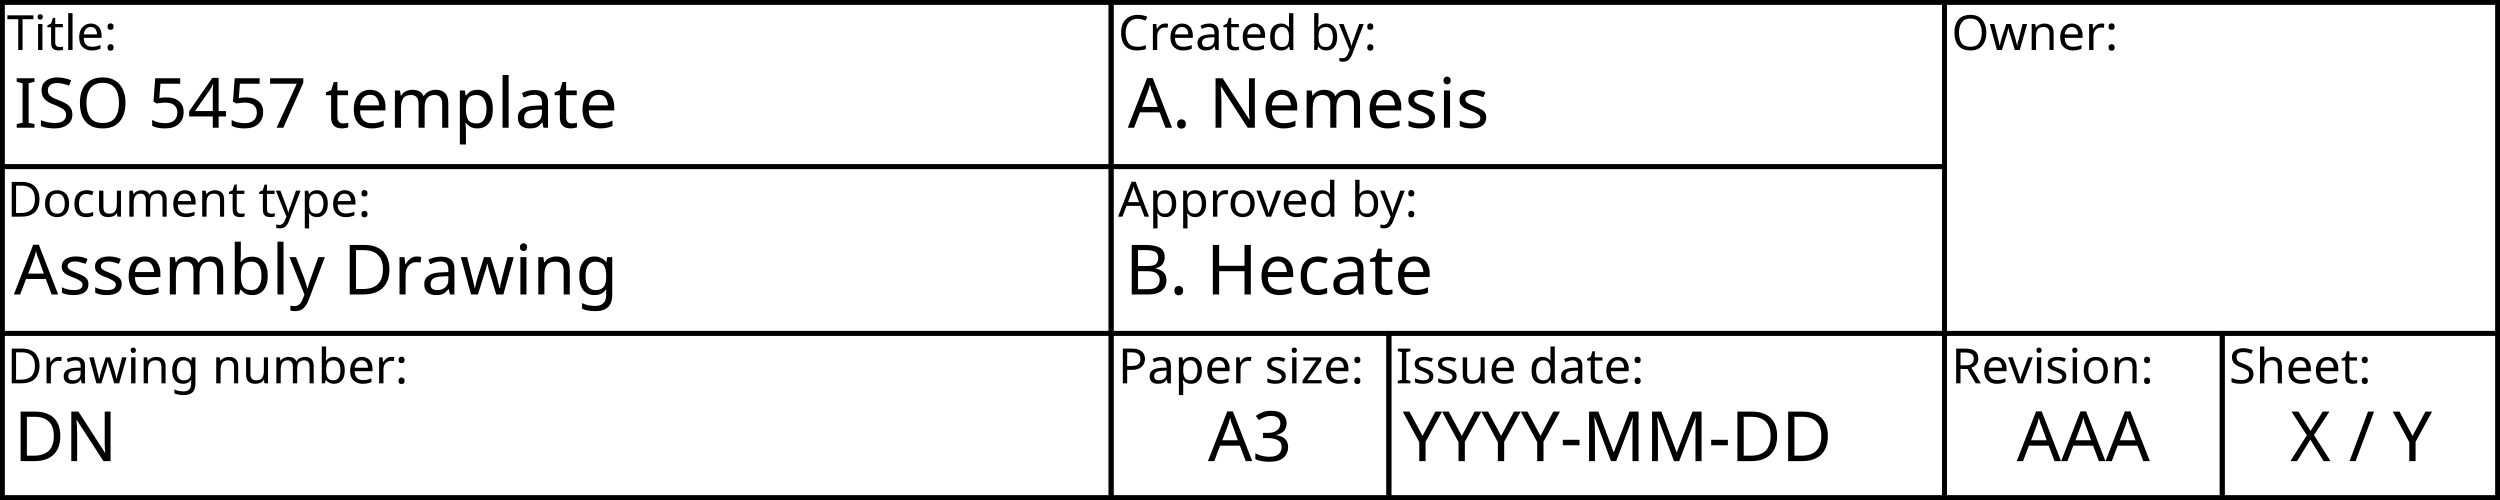
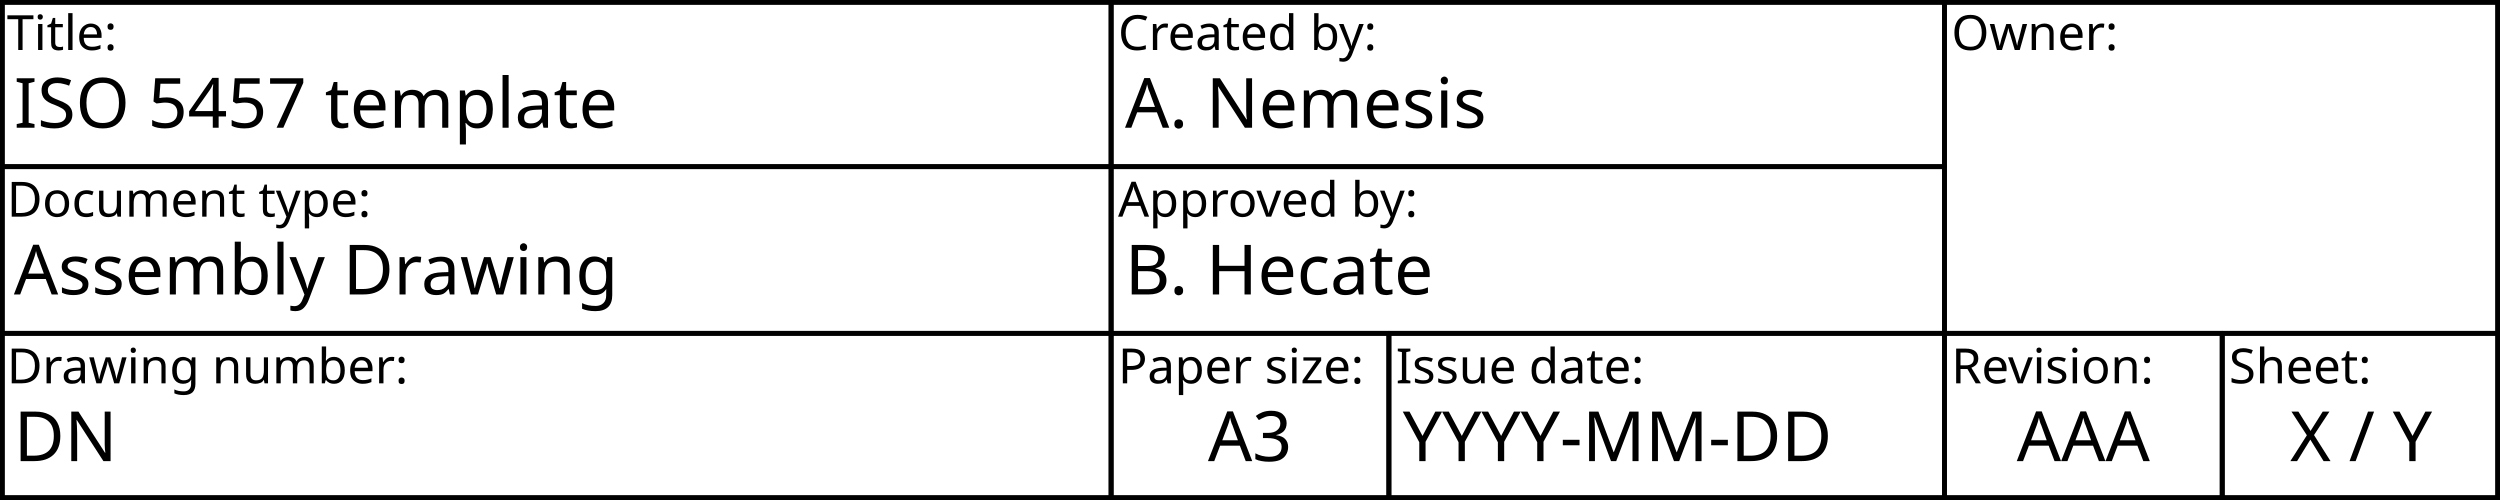
<svg xmlns="http://www.w3.org/2000/svg" xmlns:ns1="http://www.freecadweb.org/wiki/index.php?title=Svg_Namespace" width="180mm" height="36mm" viewBox="0 0 180 36" version="1.1" id="svg1">
-   <defs id="defs1" />
-   <rect width="180" x="0" id="Frame" height="36" y="0" style="fill:none;stroke:#000000;stroke-width:0.7;stroke-linecap:round;stroke-linejoin:round;stroke-dasharray:none" />
-   <g id="Owner">
-     <rect width="40" x="140" id="Owner border" height="24" y="0" style="fill:none;stroke:#000000;stroke-width:0.35;stroke-linecap:round;stroke-linejoin:round;stroke-dasharray:none" />
-     <text x="140.5" id="Owner label" y="3.6" style="font-size:3.5px;line-height:1;font-family:osifont;-inkscape-font-specification:osifont;text-align:start;text-decoration:none;text-decoration-line:none;text-decoration-color:#000000;word-spacing:0px;text-orientation:sideways;text-anchor:start;fill:#000000;stroke:none;stroke-width:2;stroke-linejoin:round;stop-color:#000000">Owner:</text>
+   <g id="Borders" style="fill:none;stroke:#000000;stroke-width:0.35;stroke-linecap:round;stroke-linejoin:round">
+     <rect id="Frame" x="0" y="0" width="180" height="36" style="stroke-width:0.7" />
+     <rect id="Owner border" x="140" y="0" width="40" height="24" />
+     <rect id="Identification number border" x="0" y="24" width="80" height="12" />
+     <rect id="Revision index border" x="140" y="24" width="20" height="12" />
+     <rect id="Date of issue border" x="100" y="24" width="40" height="12" />
+     <rect id="Sheet number border" x="160" y="24" width="20" height="12" />
+     <rect id="Title border" x="0" y="0" width="80" height="12" />
+     <rect id="Approval person border" x="80" y="12" width="60" height="12" />
+     <rect id="Creator border" x="80" y="0" width="60" height="12" />
+     <rect id="Document type border" x="0" y="12" width="80" height="12" />
+     <rect id="Paper size border" x="80" y="24" width="20" height="12" />
  </g>
-   <g id="Identification number">
-     <rect width="80" x="0" id="Identification number border" height="12" y="24" style="fill:none;stroke:#000000;stroke-width:0.35;stroke-linecap:round;stroke-linejoin:round;stroke-dasharray:none" />
-     <text x="0.5" id="Identification number label" y="27.6" style="font-size:3.5px;line-height:1;font-family:osifont;-inkscape-font-specification:osifont;text-align:start;text-decoration:none;text-decoration-line:none;text-decoration-color:#000000;word-spacing:0px;text-orientation:sideways;text-anchor:start;fill:#000000;stroke:none;stroke-width:2;stroke-linejoin:round;stop-color:#000000">Drawing number:</text>
-     <text x="1" id="Identification number data field" y="33.2" ns1:editable="drawing_number" style="font-size:5px;line-height:1;font-family:osifont;-inkscape-font-specification:osifont;text-align:start;text-decoration:none;text-decoration-line:none;text-decoration-color:#000000;word-spacing:0px;text-orientation:sideways;text-anchor:start;fill:#000000;stroke:none;stroke-width:2;stroke-linejoin:round;stop-color:#000000">
-       <tspan id="Identification number span">DN</tspan>
+   <g id="Labels" style="font-size:3.5px;font-family:osifont;text-anchor:start;fill:#000000;stroke:none">
+     <text id="Owner label" x="140.5" y="3.6">Owner:</text>
+     <text id="Identification number label" x="0.5" y="27.6">Drawing number:</text>
+     <text id="Revision index label" x="140.5" y="27.6">Revision:</text>
+     <text id="Date of issue label" x="100.5" y="27.6">Issue date:</text>
+     <text id="Sheet number label" x="160.5" y="27.6">Sheet:</text>
+     <text id="Title label" x="0.5" y="3.6">Title:</text>
+     <text id="Approval person label" x="80.5" y="15.6">Approved by:</text>
+     <text id="Creator label" x="80.5" y="3.6">Created by:</text>
+     <text id="Document type label" x="0.5" y="15.6">Document type:</text>
+     <text id="Paper size label" x="80.5" y="27.6">Paper size:</text>
+   </g>
+   <g id="Data fields" style="font-size:5px;font-family:osifont;text-anchor:start;fill:#000000;stroke:none">
+     <text id="Identification number data field" x="1" y="33.2" ns1:editable="drawing_number">
+       <tspan>DN</tspan>
    </text>
-   </g>
-   <g id="Revision index">
-     <rect width="20" x="140" id="Revision index border" height="12" y="24" style="fill:none;stroke:#000000;stroke-width:0.35;stroke-linecap:round;stroke-linejoin:round;stroke-dasharray:none" />
-     <text x="140.5" id="Revision index label" y="27.6" style="font-size:3.5px;line-height:1;font-family:osifont;-inkscape-font-specification:osifont;text-align:start;text-decoration:none;text-decoration-line:none;text-decoration-color:#000000;word-spacing:0px;text-orientation:sideways;text-anchor:start;fill:#000000;stroke:none;stroke-width:2;stroke-linejoin:round;stop-color:#000000">Revision:</text>
-     <text x="150" id="Revision index data field" y="33.2" ns1:editable="revision_index" style="font-size:5px;line-height:1;font-family:osifont;-inkscape-font-specification:osifont;text-align:center;text-decoration:none;text-decoration-line:none;text-decoration-color:#000000;word-spacing:0px;text-orientation:sideways;text-anchor:middle;fill:#000000;stroke:none;stroke-width:2;stroke-linejoin:round;stop-color:#000000">
-       <tspan id="Revision index tspan">AAA</tspan>
+     <text id="Revision index data field" x="150" y="33.2" ns1:editable="revision_index" style="text-align:center;text-anchor:middle">
+       <tspan>AAA</tspan>
    </text>
-   </g>
-   <g id="Date of issue">
-     <rect width="40" x="100" id="Date of issue border" height="12" y="24" style="fill:none;stroke:#000000;stroke-width:0.35;stroke-linecap:round;stroke-linejoin:round;stroke-dasharray:none" />
-     <text x="100.5" id="Date of issue label" y="27.6" style="font-size:3.5px;line-height:1;font-family:osifont;-inkscape-font-specification:osifont;text-align:start;text-decoration:none;text-decoration-line:none;text-decoration-color:#000000;word-spacing:0px;text-orientation:sideways;text-anchor:start;fill:#000000;stroke:none;stroke-width:2;stroke-linejoin:round;stop-color:#000000">Issue date:</text>
-     <text x="101" id="Date of issue data field" y="33.2" ns1:editable="issue_date" style="font-size:5px;line-height:1;font-family:osifont;-inkscape-font-specification:osifont;text-align:start;text-decoration:none;text-decoration-line:none;text-decoration-color:#000000;word-spacing:0px;text-orientation:sideways;text-anchor:start;fill:#000000;stroke:none;stroke-width:2;stroke-linejoin:round;stop-color:#000000">
-       <tspan id="Date of issue tspan">YYYY-MM-DD</tspan>
+     <text id="Date of issue data field" x="101" y="33.2" ns1:editable="issue_date">
+       <tspan>YYYY-MM-DD</tspan>
    </text>
-   </g>
-   <g id="Sheet number">
-     <rect width="20" x="160" id="Sheet number border" height="12" y="24" style="fill:none;stroke:#000000;stroke-width:0.35;stroke-linecap:round;stroke-linejoin:round;stroke-dasharray:none" />
-     <text x="160.5" id="Sheet number label" y="27.6" style="font-size:3.5px;line-height:1;font-family:osifont;-inkscape-font-specification:osifont;text-align:start;text-decoration:none;text-decoration-line:none;text-decoration-color:#000000;word-spacing:0px;text-orientation:sideways;text-anchor:start;fill:#000000;stroke:none;stroke-width:2;stroke-linejoin:round;stop-color:#000000">Sheet:</text>
-     <text x="170" id="Sheet number data field" y="33.2" ns1:editable="sheet_number" style="font-size:5px;line-height:1;font-family:osifont;-inkscape-font-specification:osifont;text-align:center;text-decoration:none;text-decoration-line:none;text-decoration-color:#000000;word-spacing:0px;text-orientation:sideways;text-anchor:middle;fill:#000000;stroke:none;stroke-width:2;stroke-linejoin:round;stop-color:#000000">
-       <tspan id="Sheet number tspan">X / Y</tspan>
+     <text id="Sheet number data field" x="170" y="33.2" ns1:editable="sheet_number" style="text-align:center;text-anchor:middle">
+       <tspan>X / Y</tspan>
    </text>
-   </g>
-   <g id="Title">
-     <rect width="80" x="0" id="Title border" height="12" y="0" style="fill:none;stroke:#000000;stroke-width:0.35;stroke-linecap:round;stroke-linejoin:round;stroke-dasharray:none" />
-     <text x="0.5" id="Title label" y="3.6" style="font-size:3.5px;line-height:1;font-family:osifont;-inkscape-font-specification:osifont;text-align:start;text-decoration:none;text-decoration-line:none;text-decoration-color:#000000;word-spacing:0px;text-orientation:sideways;text-anchor:start;fill:#000000;stroke:none;stroke-width:2;stroke-linejoin:round;stop-color:#000000">Title:</text>
-     <text x="1" id="Title data field" y="9.2" ns1:editable="title" style="font-size:5px;line-height:1;font-family:osifont;-inkscape-font-specification:osifont;text-align:start;text-decoration:none;text-decoration-line:none;text-decoration-color:#000000;word-spacing:0px;text-orientation:sideways;text-anchor:start;fill:#000000;stroke:none;stroke-width:2;stroke-linejoin:round;stop-color:#000000">
-       <tspan id="Title tspan">ISO 5457 template</tspan>
+     <text id="Title data field" x="1" y="9.2" ns1:editable="title">
+       <tspan>ISO 5457 template</tspan>
    </text>
-   </g>
-   <g id="Approval person">
-     <rect width="60" x="80" id="Approval person border" height="12" y="12" style="fill:none;stroke:#000000;stroke-width:0.35;stroke-linecap:round;stroke-linejoin:round;stroke-dasharray:none" />
-     <text x="80.5" id="Approval person label" y="15.6" style="font-size:3.5px;line-height:1;font-family:osifont;-inkscape-font-specification:osifont;text-align:start;text-decoration:none;text-decoration-line:none;text-decoration-color:#000000;word-spacing:0px;text-orientation:sideways;text-anchor:start;fill:#000000;stroke:none;stroke-width:2;stroke-linejoin:round;stop-color:#000000">Approved by:</text>
-     <text x="81" id="Approval person data field" y="21.2" ns1:editable="approved_by" style="font-size:5px;line-height:1;font-family:osifont;-inkscape-font-specification:osifont;text-align:start;text-decoration:none;text-decoration-line:none;text-decoration-color:#000000;word-spacing:0px;text-orientation:sideways;text-anchor:start;fill:#000000;stroke:none;stroke-width:2;stroke-linejoin:round;stop-color:#000000">
-       <tspan id="Approval person tspan">B. Hecate</tspan>
+     <text id="Approval person data field" x="81" y="21.2" ns1:editable="approved_by">
+       <tspan>B. Hecate</tspan>
    </text>
-   </g>
-   <g id="Creator">
-     <rect width="60" x="80" id="Creator border" height="12" y="0" style="fill:none;stroke:#000000;stroke-width:0.35;stroke-linecap:round;stroke-linejoin:round;stroke-dasharray:none" />
-     <text x="80.5" id="Creator label" y="3.6" style="font-size:3.5px;line-height:1;font-family:osifont;-inkscape-font-specification:osifont;text-align:start;text-decoration:none;text-decoration-line:none;text-decoration-color:#000000;word-spacing:0px;text-orientation:sideways;text-anchor:start;fill:#000000;stroke:none;stroke-width:2;stroke-linejoin:round;stop-color:#000000">Created by:</text>
-     <text x="81.2" id="Creator data field" y="9.2" ns1:editable="created_by" style="font-size:5px;line-height:1;font-family:osifont;-inkscape-font-specification:osifont;text-align:start;text-decoration:none;text-decoration-line:none;text-decoration-color:#000000;word-spacing:0px;text-orientation:sideways;text-anchor:start;fill:#000000;stroke:none;stroke-width:2;stroke-linejoin:round;stop-color:#000000">
-       <tspan id="Creator tspan">A. Nemesis</tspan>
+     <text id="Creator data field" x="81" y="9.2" ns1:editable="created_by">
+       <tspan>A. Nemesis</tspan>
    </text>
-   </g>
-   <g id="Document type">
-     <rect width="80" x="0" id="Document type border" height="12" y="12" style="fill:none;stroke:#000000;stroke-width:0.35;stroke-linecap:round;stroke-linejoin:round;stroke-dasharray:none" />
-     <text x="0.5" id="Document type label" y="15.6" style="font-size:3.5px;line-height:1;font-family:osifont;-inkscape-font-specification:osifont;text-align:start;text-decoration:none;text-decoration-line:none;text-decoration-color:#000000;word-spacing:0px;text-orientation:sideways;text-anchor:start;fill:#000000;stroke:none;stroke-width:2;stroke-linejoin:round;stop-color:#000000">Document type:</text>
-     <text x="1" id="Document type data field" y="21.2" ns1:editable="document_type" style="font-size:5px;line-height:1;font-family:osifont;-inkscape-font-specification:osifont;text-align:start;text-decoration:none;text-decoration-line:none;text-decoration-color:#000000;word-spacing:0px;text-orientation:sideways;text-anchor:start;fill:#000000;stroke:none;stroke-width:2;stroke-linejoin:round;stop-color:#000000">
-       <tspan id="Document type tspan">Assembly Drawing</tspan>
+     <text id="Document type data field" x="1" y="21.2" ns1:editable="document_type">
+       <tspan>Assembly Drawing</tspan>
    </text>
-   </g>
-   <g id="Paper size">
-     <rect width="20" x="80" id="Paper size border" height="12" y="24" style="fill:none;stroke:#000000;stroke-width:0.35;stroke-linecap:round;stroke-linejoin:round;stroke-dasharray:none" />
-     <text x="80.5" id="Paper size label" y="27.6" style="font-size:3.5px;line-height:1;font-family:osifont;-inkscape-font-specification:osifont;text-align:start;text-decoration:none;text-decoration-line:none;text-decoration-color:#000000;word-spacing:0px;text-orientation:sideways;text-anchor:start;fill:#000000;stroke:none;stroke-width:2;stroke-linejoin:round;stop-color:#000000">Paper size:</text>
-     <text x="90" id="Paper size data field" y="33.2" style="font-size:5px;line-height:1;font-family:osifont;-inkscape-font-specification:osifont;text-align:center;text-decoration:none;text-decoration-line:none;text-decoration-color:#000000;word-spacing:0px;text-orientation:sideways;text-anchor:middle;fill:#000000;stroke:none;stroke-width:2;stroke-linejoin:round;stop-color:#000000">A3</text>
+     <text id="Paper size data field" x="90" y="33.2" style="text-align:center;text-anchor:middle">A3</text>
  </g>
</svg>
